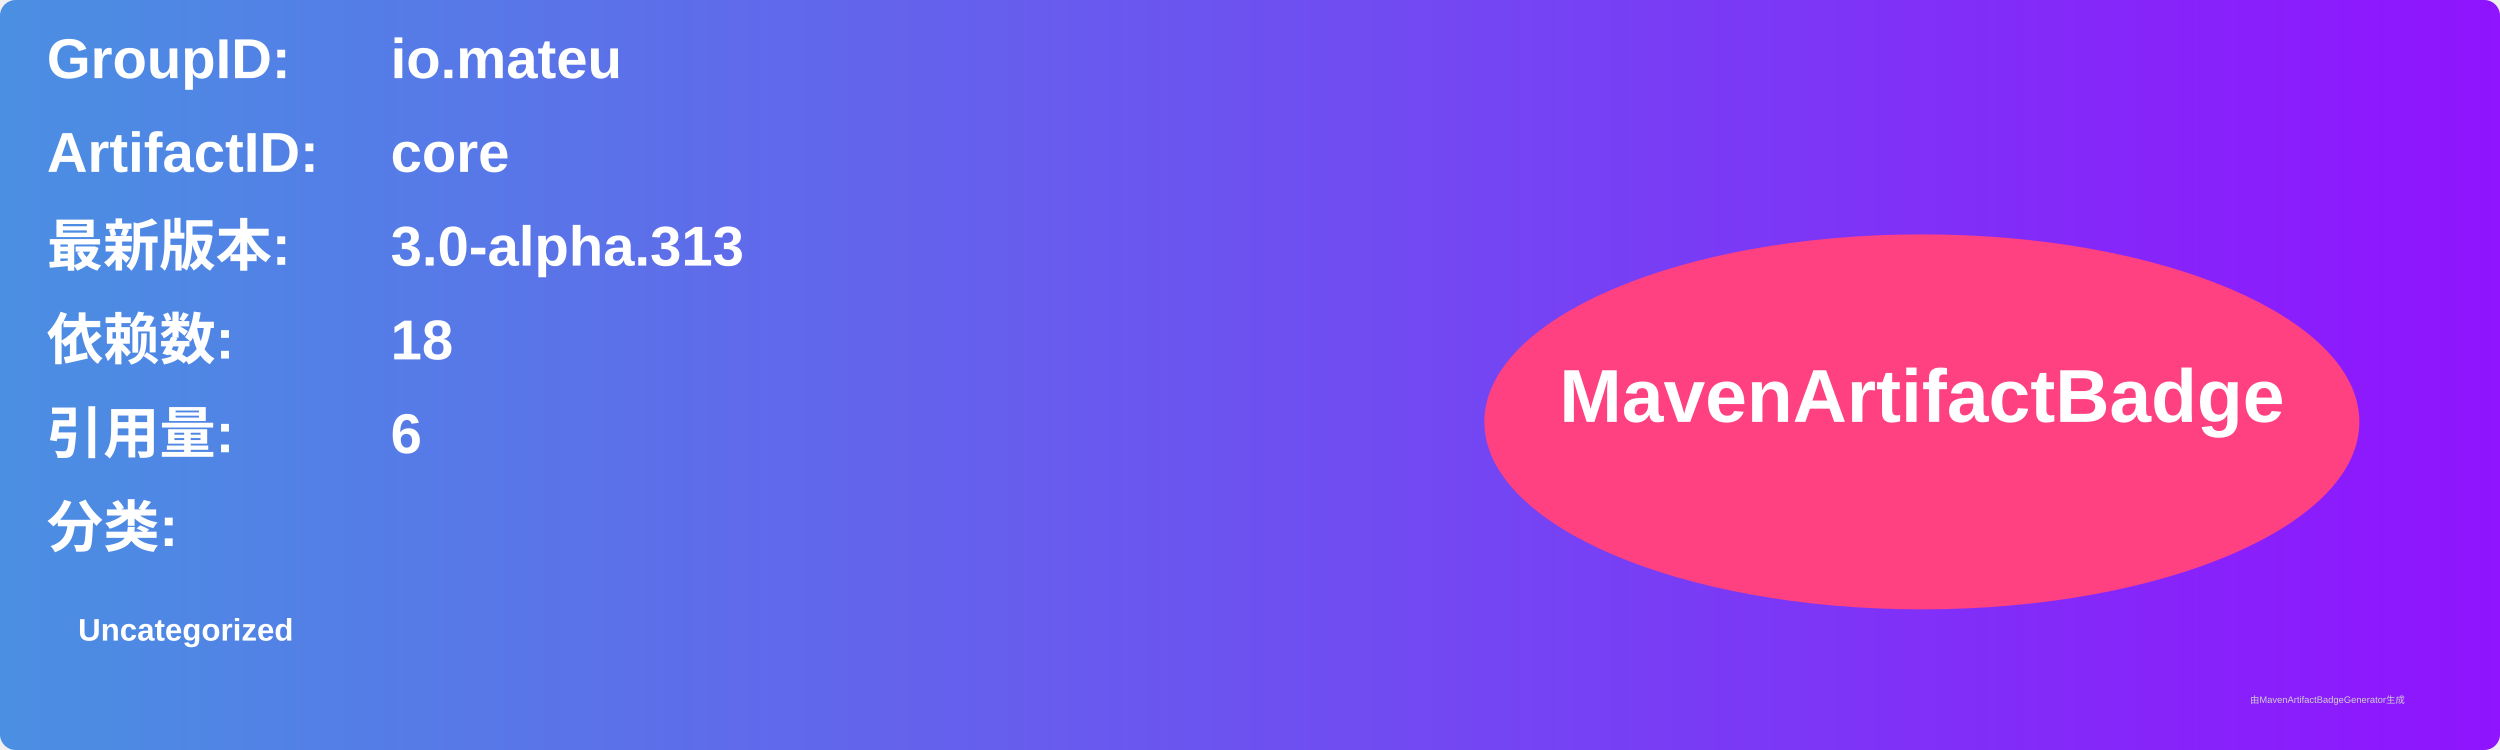
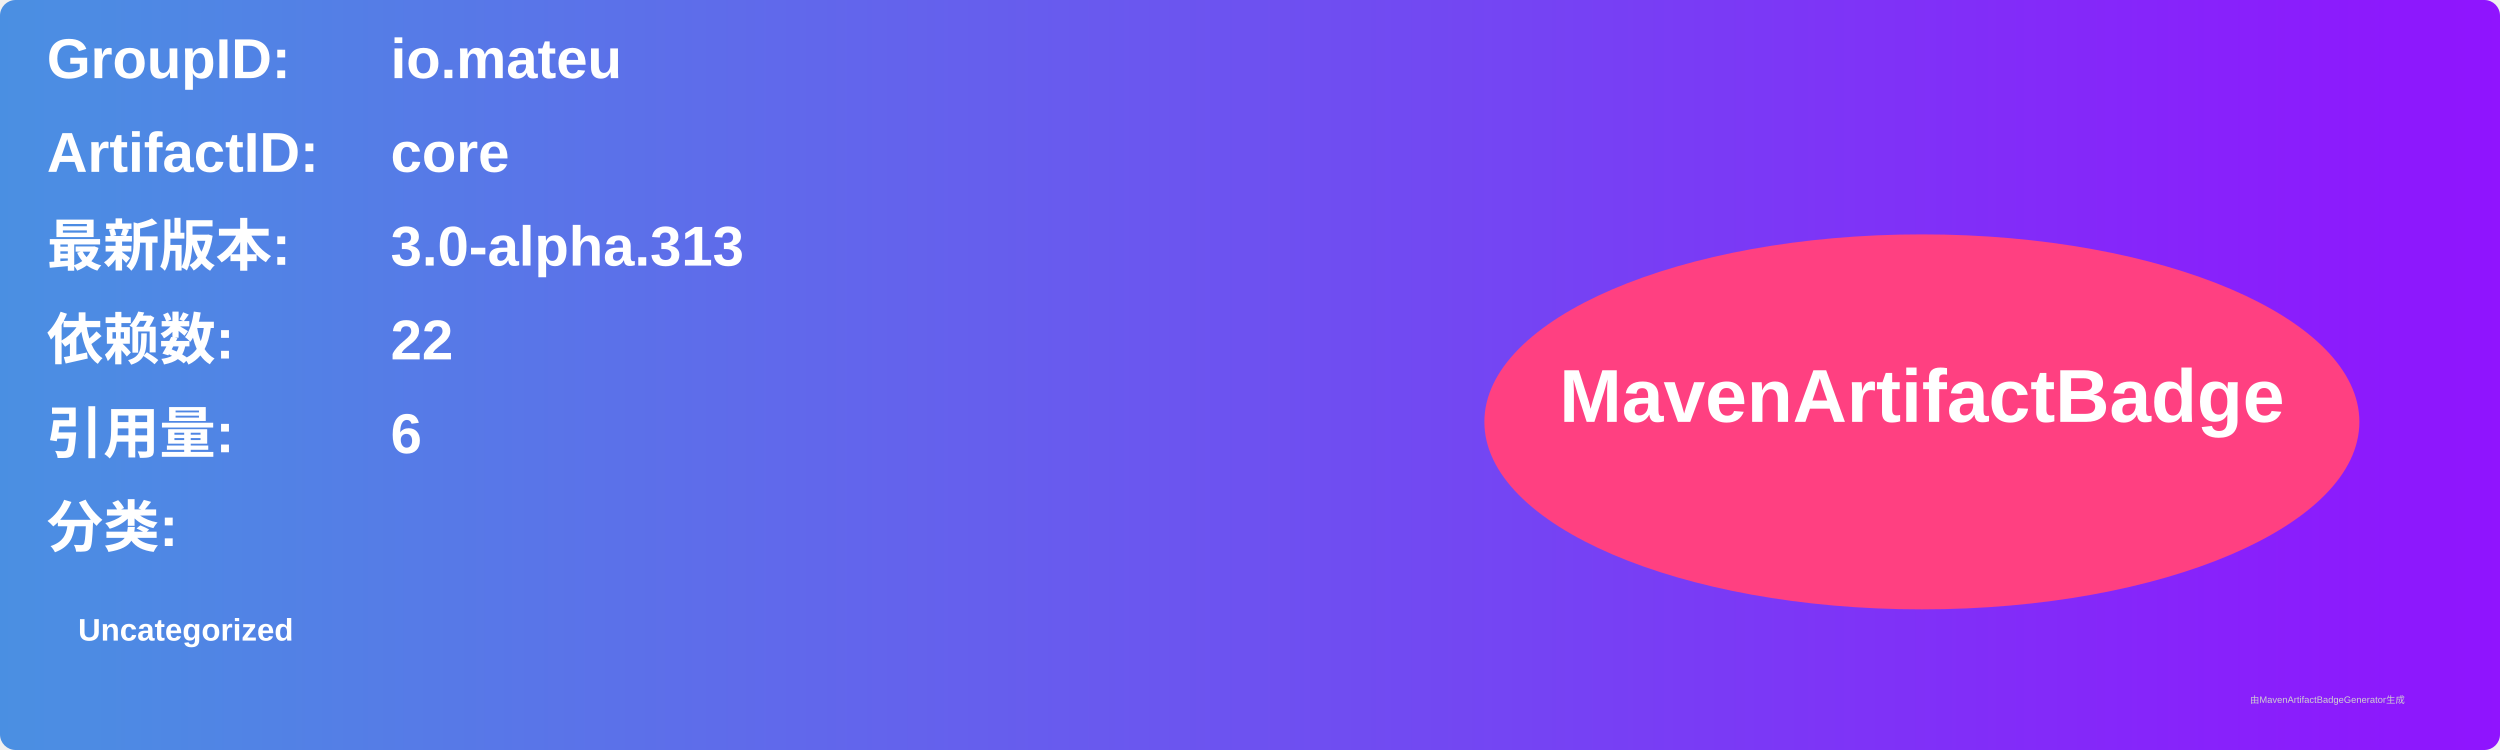
<svg xmlns="http://www.w3.org/2000/svg" width="800" height="240" viewBox="0 0 800 240">
  <linearGradient id="grad" x1="0%" y1="0%" x2="100%" y2="0%">
    <stop offset="0%" stop-color="#4a90e2" />
    <stop offset="100%" stop-color="#9013fe" />
  </linearGradient>
  <rect width="100%" height="100%" rx="5" ry="5" fill="url(#grad)" />
  <g transform="translate(15, 15)">
    <text x="0" y="10" font-family="Arial" font-size="18" fill="white" font-weight="bold" width="260">GroupID:</text>
    <text x="110" y="10" font-family="Arial" font-size="18" fill="white" font-weight="bold" width="460">io.mateu</text>
    <text x="0" y="40" font-family="Arial" font-size="18" fill="white" font-weight="bold" width="260">ArtifactID:</text>
    <text x="110" y="40" font-family="Arial" font-size="18" fill="white" font-weight="bold" width="460">core</text>
    <text x="0" y="70" font-family="Arial" font-size="18" fill="white" font-weight="bold">最新版本:</text>
    <text x="110" y="70" font-family="Arial" font-size="18" fill="white" font-weight="bold">
      <tspan font-weight="bold">3.0-alpha.313</tspan>
    </text>
    <text x="0" y="100" font-family="Arial" font-size="18" fill="white" font-weight="bold">依赖数: </text>
    <text x="110" y="100" font-family="Arial" font-size="18" fill="white">
-       <tspan font-weight="bold">18</tspan>
+       <tspan font-weight="bold">22</tspan>
    </text>
    <text x="0" y="130" font-family="Arial" font-size="18" fill="white" font-weight="bold">引用量: </text>
    <text x="110" y="130" font-family="Arial" font-size="18" fill="white">
      <tspan font-weight="bold">6</tspan>
    </text>
    <text x="0" y="160" font-family="Arial" font-size="18" fill="white" font-weight="bold">分类:</text>
    <text x="10" y="190" font-family="Arial" font-size="10" fill="white">
      <tspan font-weight="bold">Uncategorized</tspan>
    </text>
    <ellipse cx="600" cy="120" rx="140" ry="60" fill="#ff4081" />
    <text x="600" y="120" text-anchor="middle" font-family="Arial" font-size="24" fill="white" font-weight="bold">MavenArtifactBadge</text>
  </g>
  <text x="720" y="225" font-family="Arial" font-size="3" fill="#d0d0d0">由MavenArtifactBadgeGenerator生成</text>
</svg>
